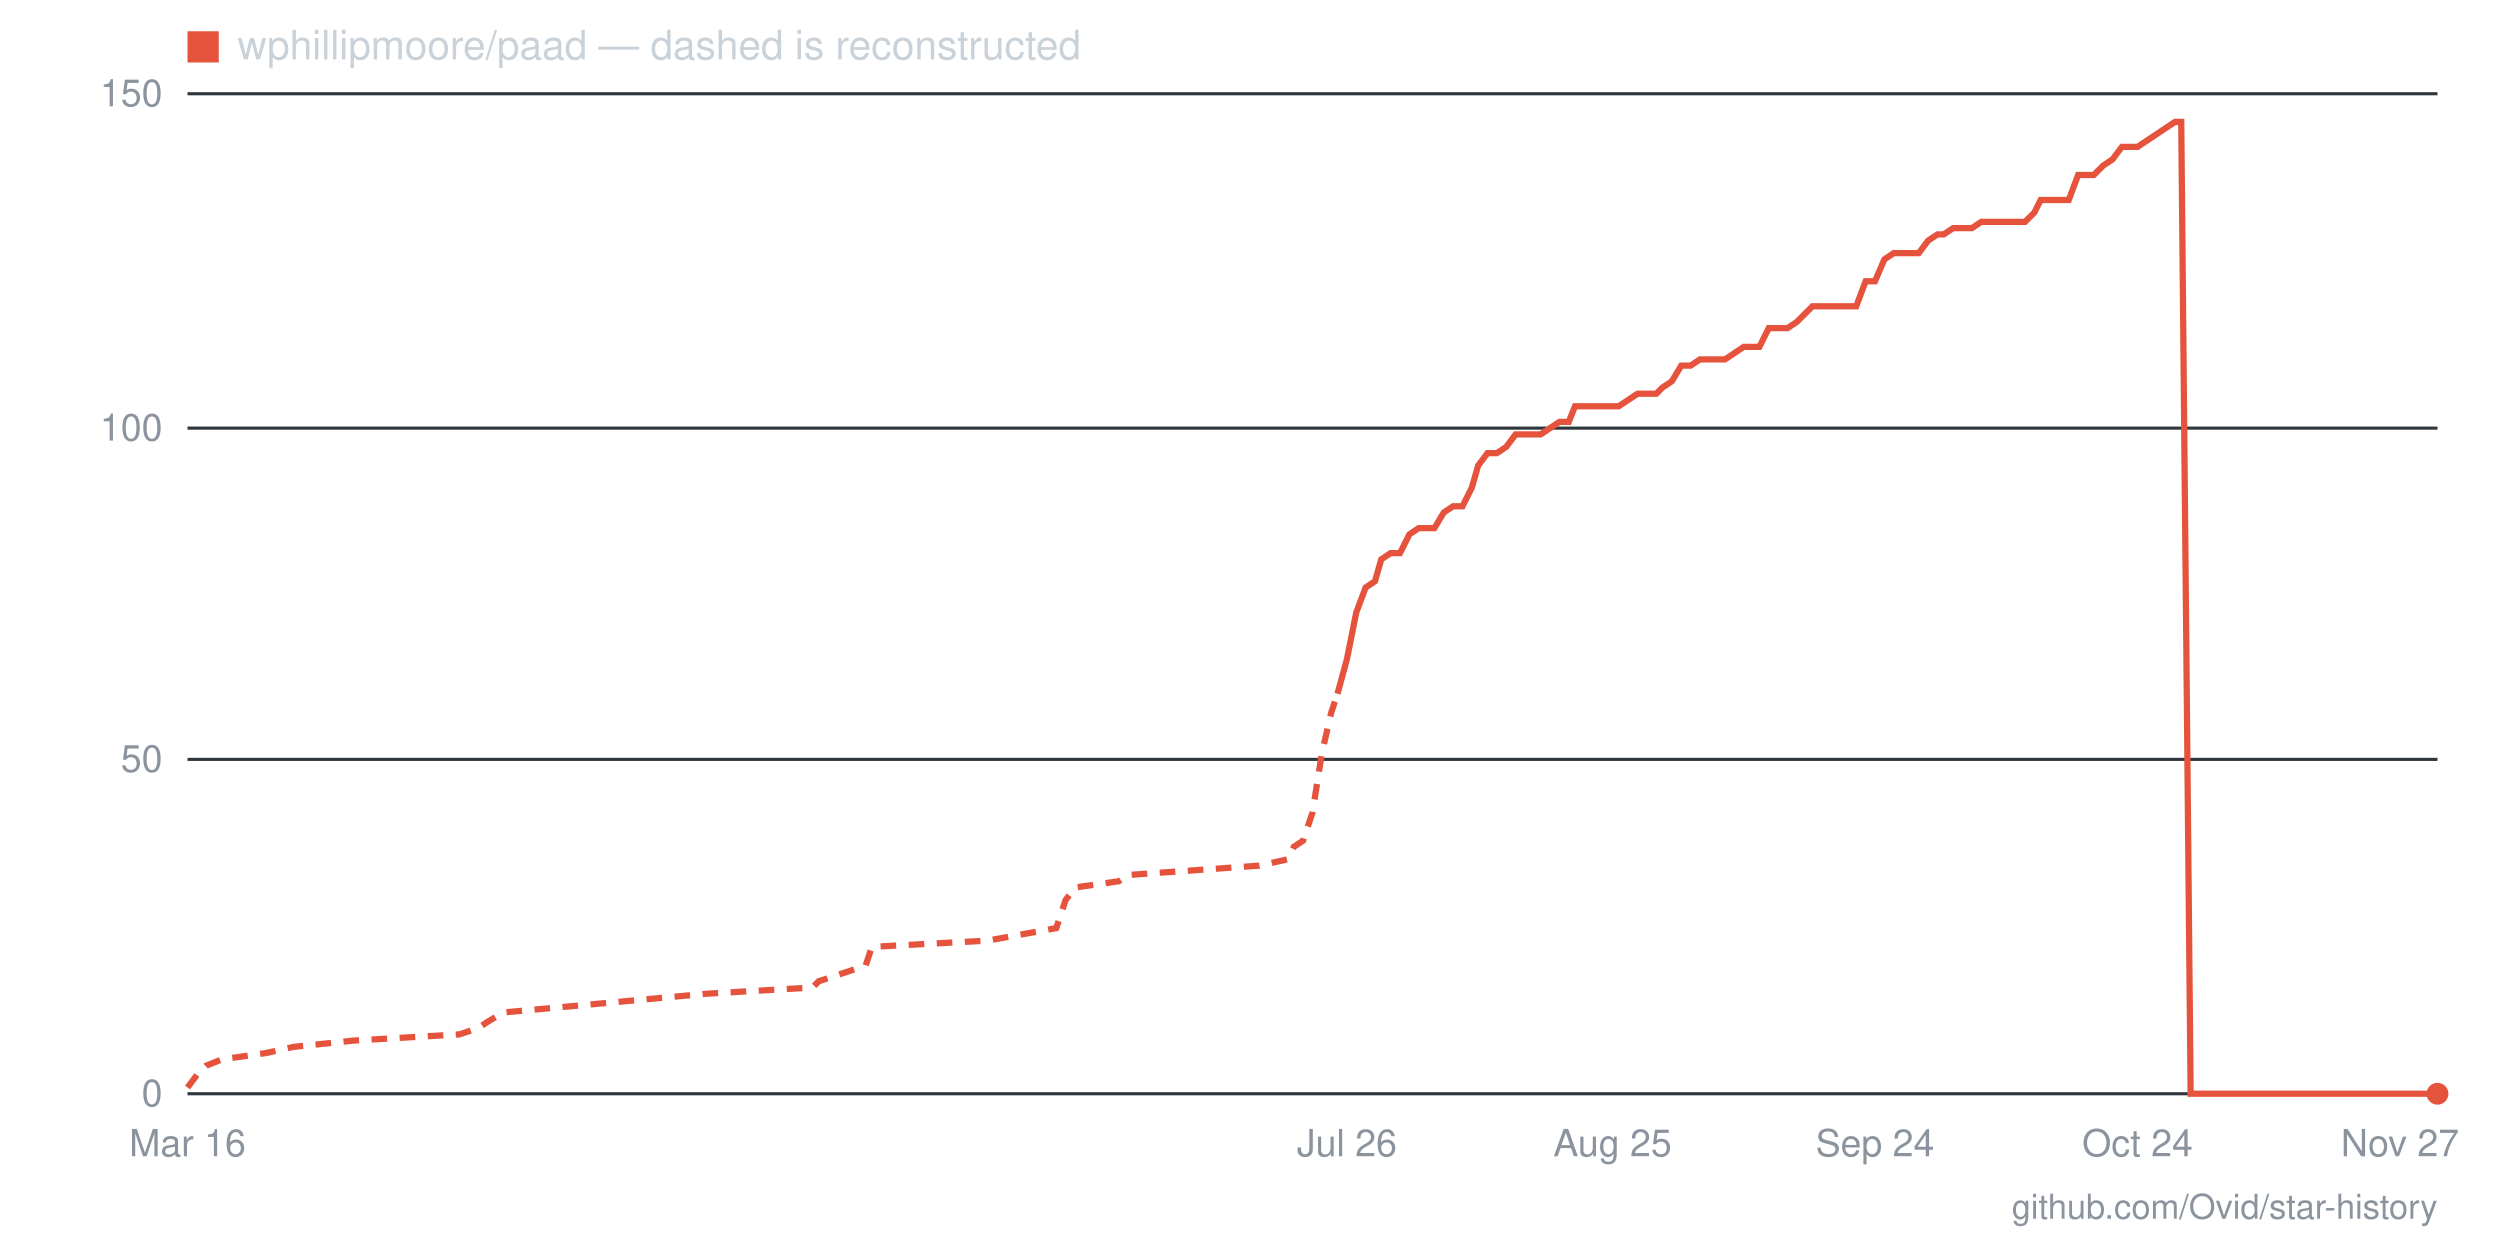
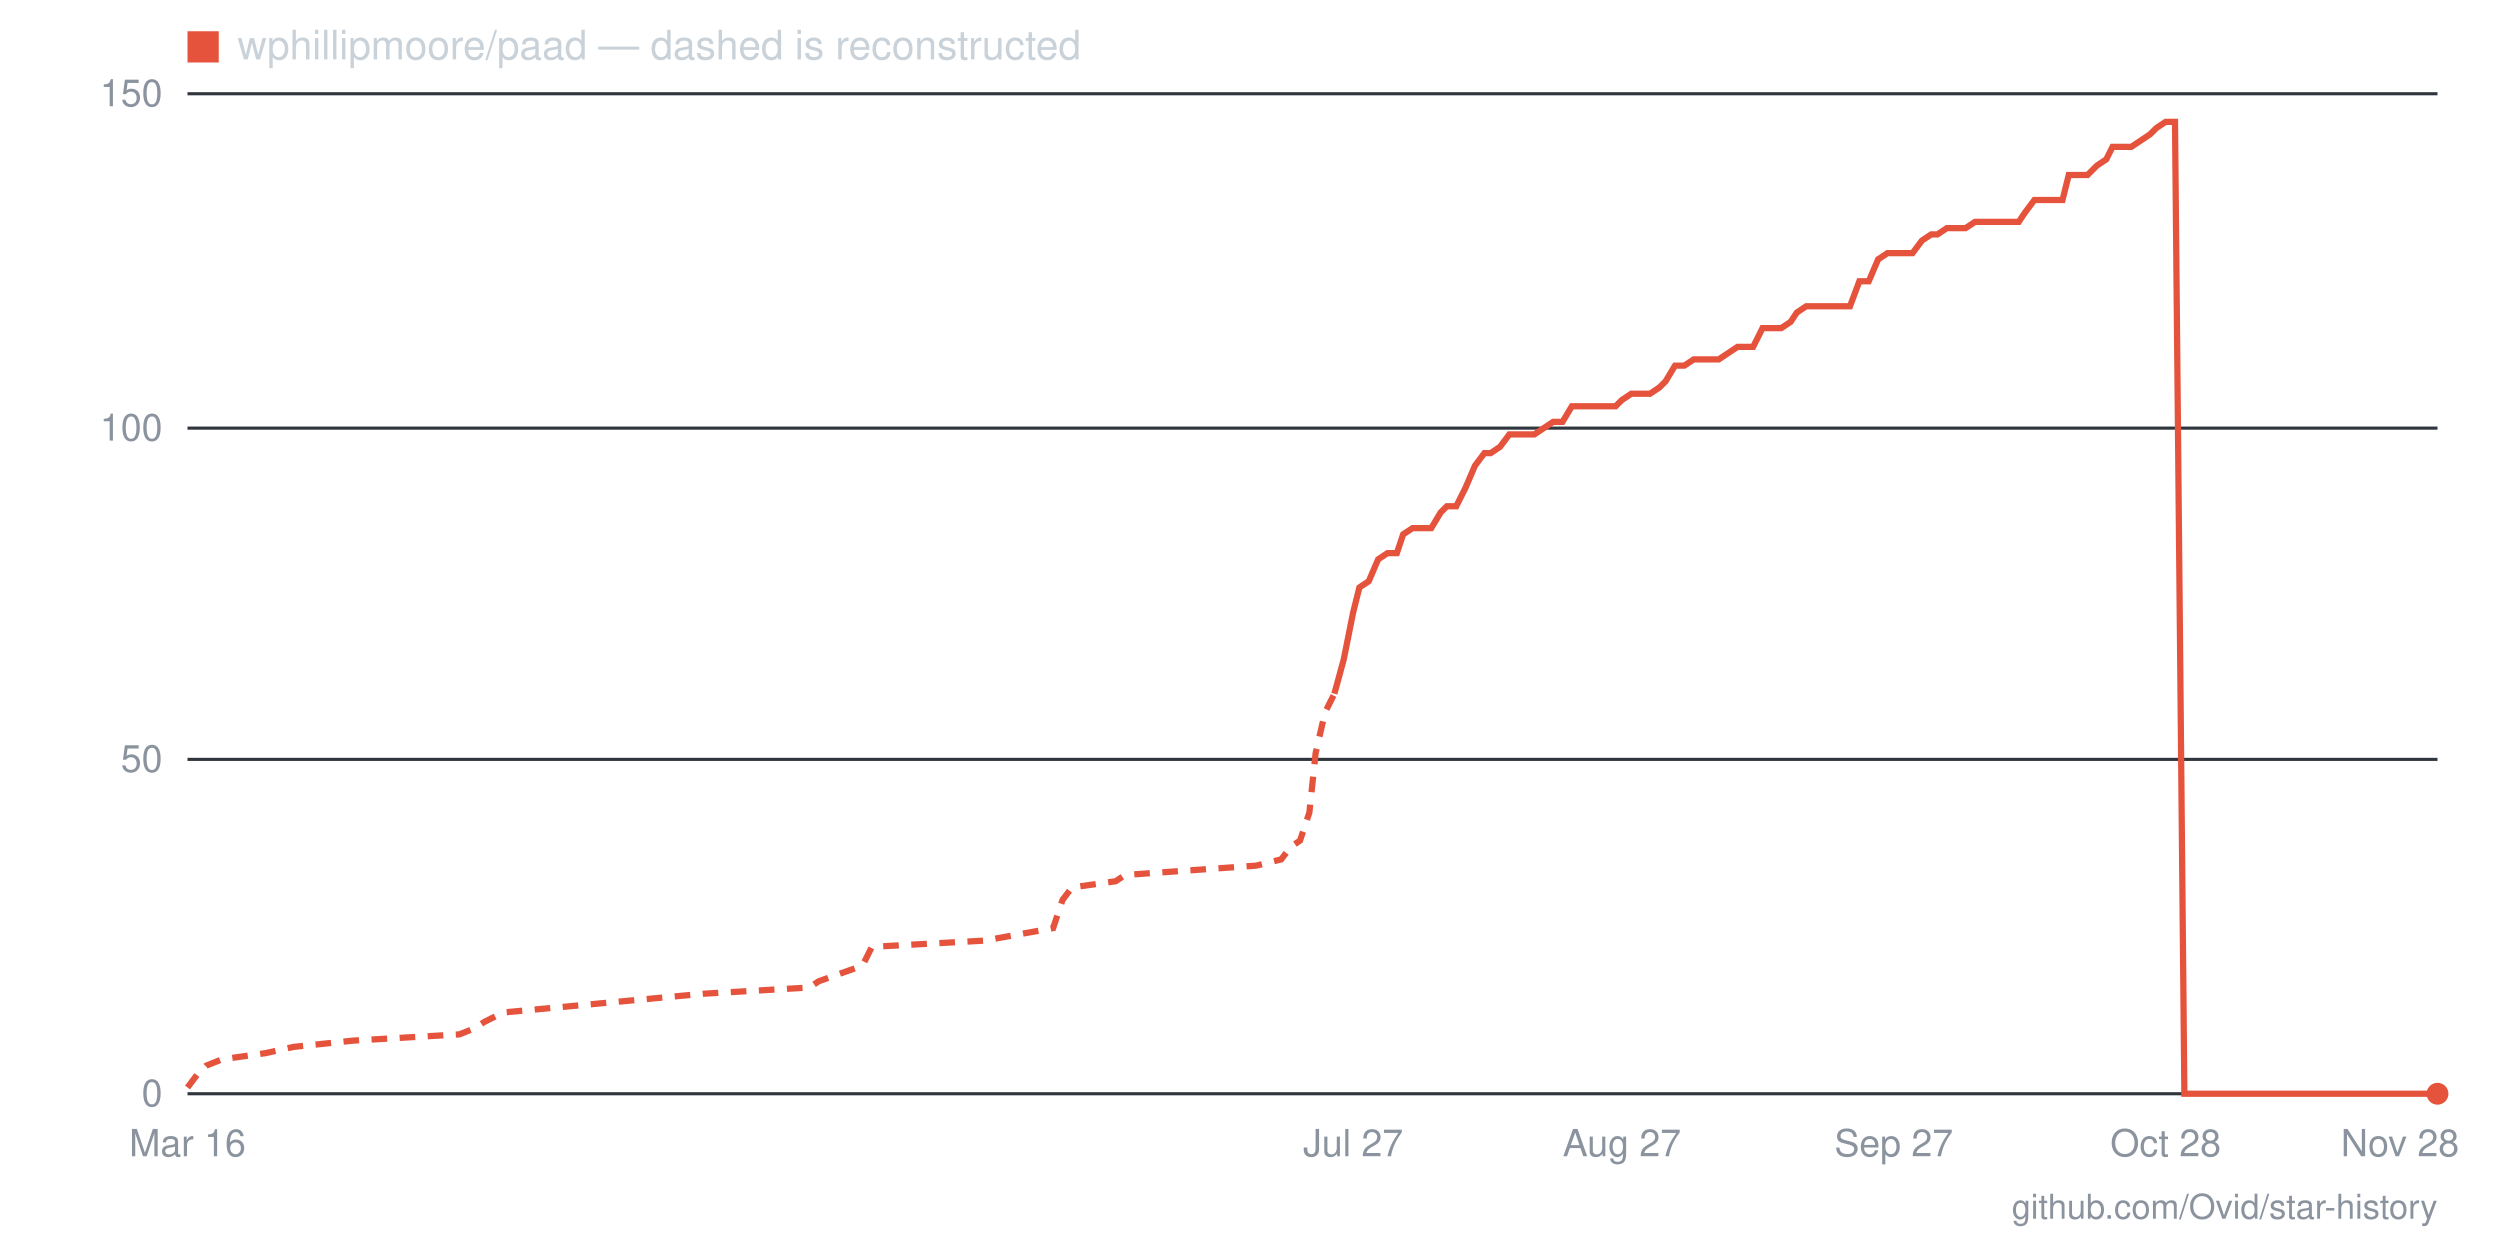
- <svg xmlns="http://www.w3.org/2000/svg" viewBox="0 0 800 400" width="800" height="400" role="img" aria-label="Star history for wphillipmoore/paad: 0 stars as of 2026-11-27">
+ <svg xmlns="http://www.w3.org/2000/svg" viewBox="0 0 800 400" width="800" height="400" role="img" aria-label="Star history for wphillipmoore/paad: 0 stars as of 2026-11-28">
  <line x1="60" y1="350" x2="780" y2="350" stroke="#30363d" stroke-width="1" />
  <text x="52" y="354" text-anchor="end" font-family="-apple-system,BlinkMacSystemFont,'Segoe UI',Helvetica,Arial,sans-serif" font-size="12" fill="#8b949e">0</text>
  <line x1="60" y1="243" x2="780" y2="243" stroke="#30363d" stroke-width="1" />
  <text x="52" y="247" text-anchor="end" font-family="-apple-system,BlinkMacSystemFont,'Segoe UI',Helvetica,Arial,sans-serif" font-size="12" fill="#8b949e">50</text>
  <line x1="60" y1="137" x2="780" y2="137" stroke="#30363d" stroke-width="1" />
  <text x="52" y="141" text-anchor="end" font-family="-apple-system,BlinkMacSystemFont,'Segoe UI',Helvetica,Arial,sans-serif" font-size="12" fill="#8b949e">100</text>
  <line x1="60" y1="30" x2="780" y2="30" stroke="#30363d" stroke-width="1" />
  <text x="52" y="34" text-anchor="end" font-family="-apple-system,BlinkMacSystemFont,'Segoe UI',Helvetica,Arial,sans-serif" font-size="12" fill="#8b949e">150</text>
-   <text x="768" y="370" text-anchor="middle" font-family="-apple-system,BlinkMacSystemFont,'Segoe UI',Helvetica,Arial,sans-serif" font-size="12" fill="#8b949e">Nov 27</text>
-   <text x="684" y="370" text-anchor="middle" font-family="-apple-system,BlinkMacSystemFont,'Segoe UI',Helvetica,Arial,sans-serif" font-size="12" fill="#8b949e">Oct 24</text>
-   <text x="600" y="370" text-anchor="middle" font-family="-apple-system,BlinkMacSystemFont,'Segoe UI',Helvetica,Arial,sans-serif" font-size="12" fill="#8b949e">Sep 24</text>
-   <text x="516" y="370" text-anchor="middle" font-family="-apple-system,BlinkMacSystemFont,'Segoe UI',Helvetica,Arial,sans-serif" font-size="12" fill="#8b949e">Aug 25</text>
-   <text x="431" y="370" text-anchor="middle" font-family="-apple-system,BlinkMacSystemFont,'Segoe UI',Helvetica,Arial,sans-serif" font-size="12" fill="#8b949e">Jul 26</text>
+   <text x="768" y="370" text-anchor="middle" font-family="-apple-system,BlinkMacSystemFont,'Segoe UI',Helvetica,Arial,sans-serif" font-size="12" fill="#8b949e">Nov 28</text>
+   <text x="693" y="370" text-anchor="middle" font-family="-apple-system,BlinkMacSystemFont,'Segoe UI',Helvetica,Arial,sans-serif" font-size="12" fill="#8b949e">Oct 28</text>
+   <text x="606" y="370" text-anchor="middle" font-family="-apple-system,BlinkMacSystemFont,'Segoe UI',Helvetica,Arial,sans-serif" font-size="12" fill="#8b949e">Sep 27</text>
+   <text x="519" y="370" text-anchor="middle" font-family="-apple-system,BlinkMacSystemFont,'Segoe UI',Helvetica,Arial,sans-serif" font-size="12" fill="#8b949e">Aug 27</text>
+   <text x="433" y="370" text-anchor="middle" font-family="-apple-system,BlinkMacSystemFont,'Segoe UI',Helvetica,Arial,sans-serif" font-size="12" fill="#8b949e">Jul 27</text>
  <text x="60" y="370" text-anchor="middle" font-family="-apple-system,BlinkMacSystemFont,'Segoe UI',Helvetica,Arial,sans-serif" font-size="12" fill="#8b949e">Mar 16</text>
-   <polyline fill="none" stroke="#e5533d" stroke-width="2" stroke-dasharray="5 4" points="60,348 63,344 66,341 71,339 85,337 94,335 113,333 147,331 153,329 156,327 161,324 226,318 260,316 262,314 277,309 279,303 316,301 338,297 341,288 344,284 358,282 361,280 403,277 412,275 414,271 417,269 420,260 423,241 426,228 428,222" />
-   <polyline fill="none" stroke="#e5533d" stroke-width="2" points="428,222 431,211 434,196 437,188 440,186 442,179 445,177 448,177 451,171 454,169 457,169 459,169 462,164 465,162 468,162 471,156 473,149 476,145 479,145 482,143 485,139 488,139 490,139 493,139 496,137 499,135 502,135 504,130 507,130 510,130 513,130 516,130 518,130 521,128 524,126 527,126 530,126 532,124 535,122 538,117 541,117 544,115 547,115 549,115 552,115 555,113 558,111 561,111 563,111 566,105 569,105 572,105 575,103 578,100 580,98 583,98 586,98 589,98 592,98 594,98 597,90 600,90 603,83 606,81 608,81 611,81 614,81 617,77 620,75 622,75 625,73 628,73 631,73 634,71 637,71 639,71 642,71 645,71 648,71 651,68 653,64 656,64 659,64 662,64 665,56 668,56 670,56 673,53 676,51 679,47 682,47 684,47 687,45 690,43 693,41 696,39 698,39 701,350 704,350 707,350 710,350 712,350 715,350 718,350 721,350 724,350 727,350 729,350 732,350 735,350 738,350 741,350 743,350 746,350 749,350 752,350 755,350 758,350 760,350 763,350 766,350 769,350 772,350 774,350 777,350 780,350" />
+   <polyline fill="none" stroke="#e5533d" stroke-width="2" stroke-dasharray="5 4" points="60,348 63,344 66,341 71,339 85,337 94,335 113,333 147,331 152,329 155,327 161,324 225,318 259,316 262,314 276,309 279,303 315,301 337,297 340,288 343,284 357,282 360,280 402,277 410,275 413,271 416,269 419,260 421,241 424,228 427,222" />
+   <polyline fill="none" stroke="#e5533d" stroke-width="2" points="427,222 430,211 433,196 435,188 438,186 441,179 444,177 447,177 449,171 452,169 455,169 458,169 461,164 463,162 466,162 469,156 472,149 475,145 477,145 480,143 483,139 486,139 489,139 491,139 494,137 497,135 500,135 503,130 505,130 508,130 511,130 514,130 517,130 519,128 522,126 525,126 528,126 531,124 533,122 536,117 539,117 542,115 545,115 547,115 550,115 553,113 556,111 559,111 561,111 564,105 567,105 570,105 573,103 575,100 578,98 581,98 584,98 587,98 589,98 592,98 595,90 598,90 601,83 604,81 606,81 609,81 612,81 615,77 618,75 620,75 623,73 626,73 629,73 632,71 634,71 637,71 640,71 643,71 646,71 648,68 651,64 654,64 657,64 660,64 662,56 665,56 668,56 671,53 674,51 676,47 679,47 682,47 685,45 688,43 690,41 693,39 696,39 699,350 702,350 704,350 707,350 710,350 713,350 716,350 718,350 721,350 724,350 727,350 730,350 732,350 735,350 738,350 741,350 744,350 746,350 749,350 752,350 755,350 758,350 760,350 763,350 766,350 769,350 772,350 774,350 777,350 780,350" />
  <circle cx="780" cy="350" r="3.5" fill="#e5533d" />
  <rect x="60" y="10" width="10" height="10" fill="#e5533d" />
  <text x="76" y="19" font-family="-apple-system,BlinkMacSystemFont,'Segoe UI',Helvetica,Arial,sans-serif" font-size="13" fill="#c9d1d9">wphillipmoore/paad — dashed is reconstructed</text>
  <text x="780" y="390" text-anchor="end" font-family="-apple-system,BlinkMacSystemFont,'Segoe UI',Helvetica,Arial,sans-serif" font-size="11" fill="#8b949e">github.com/Ovid/star-history</text>
</svg>
